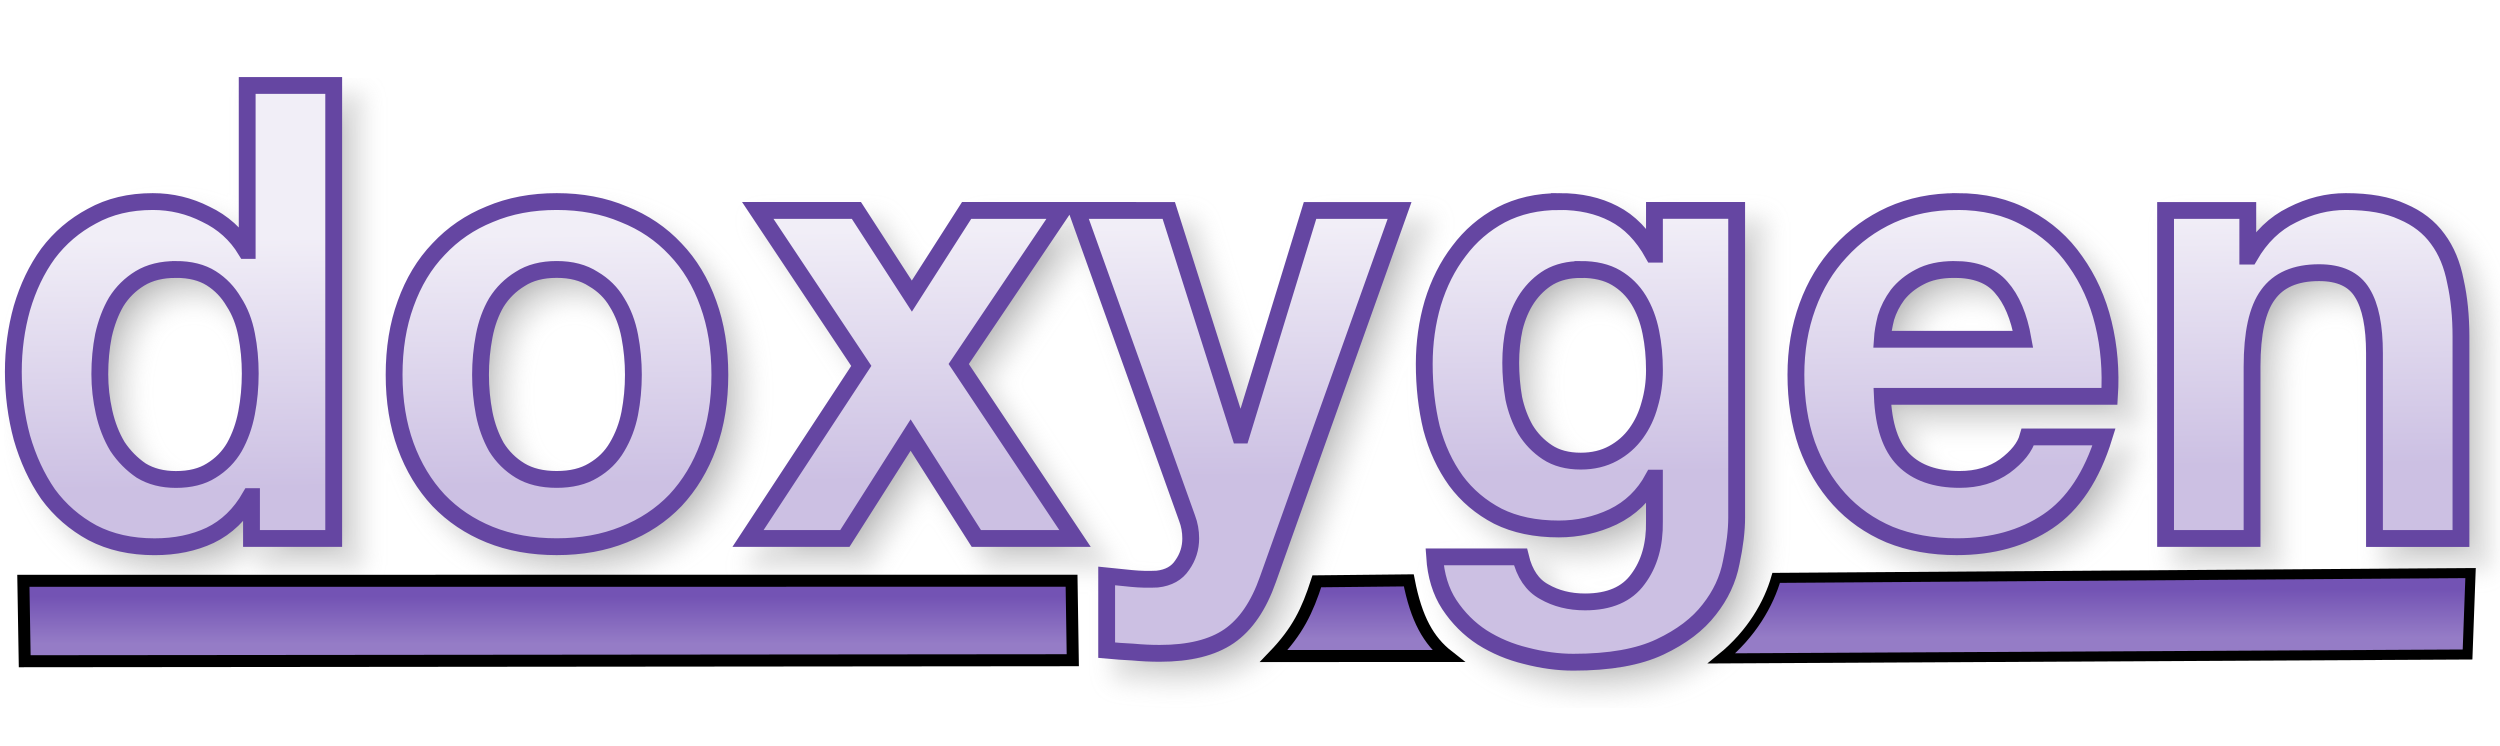
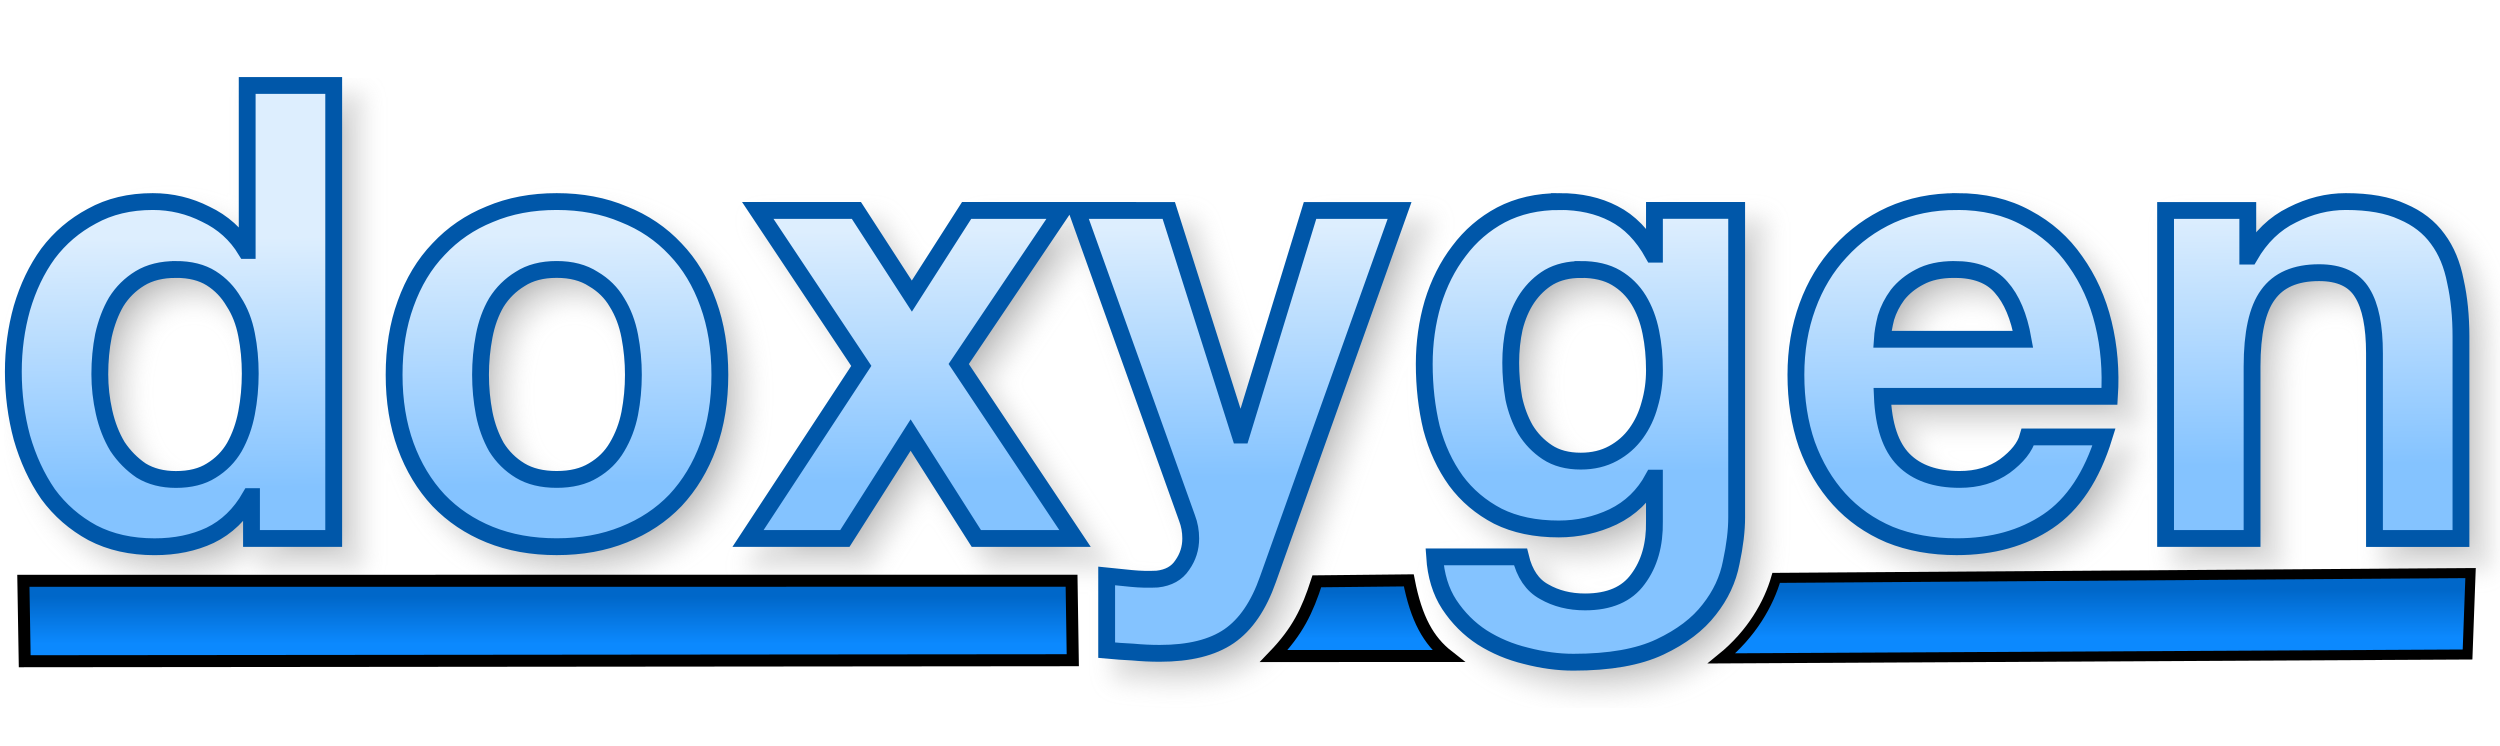
<svg xmlns="http://www.w3.org/2000/svg" xmlns:xlink="http://www.w3.org/1999/xlink" version="1.1" viewBox="0 0 104 31">
  <defs>
    <linearGradient id="a">
-       <stop stop-color="#7353B4" offset="0" />
-       <stop stop-color="#957CC6" offset="1" />
+       <stop stop-color="#0067C9" offset="0" />
+       <stop stop-color="#0C89FE" offset="1" />
    </linearGradient>
    <linearGradient id="d" x1="31.474" x2="31.474" y1="24.821" y2="26.773" gradientUnits="userSpaceOnUse" xlink:href="#a" />
    <linearGradient id="c" x1="31.474" x2="31.474" y1="24.821" y2="26.773" gradientTransform="matrix(.6816 0 0 1.0248 72.391 -.91809)" gradientUnits="userSpaceOnUse" xlink:href="#a" />
    <linearGradient id="b" x1="56.295" x2="56.295" y1="24.622" y2="26.574" gradientUnits="userSpaceOnUse" xlink:href="#a" />
    <linearGradient id="e" x1="49.067" x2="48.956" y1="19.719" y2="9.523" gradientTransform="matrix(.97968 0 0 1.0207 -.25579 -.25579)" gradientUnits="userSpaceOnUse">
-       <stop stop-color="#CCC0E3" offset="0" />
-       <stop stop-color="#F1EEF7" offset="1" />
+       <stop stop-color="#84C3FF" offset="0" />
+       <stop stop-color="#DDEEFE" offset="1" />
    </linearGradient>
    <filter id="f" x="-.011" y="-.045" width="1.021" height="1.091" color-interpolation-filters="sRGB">
      <feGaussianBlur stdDeviation="0.453" />
    </filter>
  </defs>
  <g>
    <path transform="translate(-2.5759 -27.848)" d="m13.609 32.203v6.863h-0.051c-0.405-0.669-0.963-1.171-1.672-1.506-0.692-0.352-1.428-0.527-2.205-0.527-0.963 0-1.807 0.203-2.533 0.607-0.726 0.387-1.334 0.906-1.824 1.557-0.473 0.651-0.835 1.409-1.088 2.272-0.236 0.845-0.355 1.724-0.355 2.639 0 0.95 0.119 1.864 0.355 2.744 0.253 0.88 0.615 1.663 1.088 2.35 0.49 0.669 1.107 1.207 1.85 1.611 0.743 0.387 1.604 0.58 2.584 0.58 0.861 0 1.631-0.158 2.307-0.475 0.692-0.334 1.25-0.872 1.672-1.611h0.051v1.742h3.42v-18.846zm12.875 4.83c-1.03 0-1.96 0.175-2.787 0.527-0.828 0.334-1.536 0.82-2.127 1.453-0.591 0.616-1.048 1.372-1.369 2.269-0.321 0.88-0.48 1.866-0.48 2.957s0.16 2.075 0.48 2.955c0.321 0.88 0.778 1.636 1.369 2.269 0.591 0.616 1.299 1.091 2.127 1.426 0.828 0.334 1.757 0.502 2.787 0.502 1.03 0 1.96-0.168 2.787-0.502 0.844-0.334 1.561-0.81 2.152-1.426 0.591-0.633 1.048-1.39 1.369-2.269 0.321-0.88 0.48-1.864 0.48-2.955s-0.16-2.077-0.48-2.957c-0.321-0.897-0.778-1.654-1.369-2.269-0.591-0.633-1.308-1.119-2.152-1.453-0.828-0.352-1.757-0.527-2.787-0.527zm41.715 0c-0.912 0-1.722 0.185-2.432 0.555-0.692 0.37-1.275 0.87-1.748 1.504-0.473 0.616-0.837 1.337-1.09 2.164-0.236 0.809-0.354 1.655-0.354 2.535 0 0.933 0.1 1.821 0.303 2.666 0.22 0.827 0.558 1.556 1.014 2.189 0.456 0.616 1.039 1.109 1.748 1.478 0.709 0.352 1.554 0.529 2.533 0.529 0.794 0 1.545-0.168 2.254-0.502 0.726-0.352 1.283-0.89 1.672-1.611h0.051v1.795c0.017 0.968-0.211 1.769-0.684 2.402-0.456 0.633-1.19 0.951-2.203 0.951-0.642 0-1.208-0.142-1.697-0.424-0.49-0.264-0.819-0.747-0.988-1.451h-3.572c0.051 0.774 0.253 1.435 0.607 1.98 0.372 0.563 0.829 1.019 1.369 1.371 0.557 0.352 1.166 0.607 1.824 0.766 0.676 0.176 1.333 0.266 1.975 0.266 1.503 0 2.703-0.212 3.598-0.635 0.895-0.422 1.58-0.941 2.053-1.557 0.473-0.598 0.777-1.249 0.912-1.953 0.152-0.704 0.227-1.329 0.227-1.875v-12.775h-3.42v1.822h-0.051c-0.439-0.792-0.988-1.355-1.647-1.69-0.642-0.334-1.393-0.502-2.254-0.502zm16.523 0c-0.996 0-1.909 0.185-2.736 0.555-0.811 0.37-1.512 0.88-2.103 1.531-0.591 0.633-1.046 1.39-1.367 2.269s-0.48 1.831-0.48 2.852c0 1.056 0.151 2.022 0.455 2.902 0.321 0.88 0.768 1.636 1.342 2.269 0.574 0.633 1.276 1.127 2.103 1.478 0.828 0.334 1.757 0.502 2.787 0.502 1.486 0 2.752-0.353 3.799-1.057 1.047-0.704 1.825-1.873 2.332-3.51h-3.168c-0.118 0.422-0.439 0.828-0.963 1.215-0.524 0.37-1.147 0.553-1.873 0.553-1.013 0-1.792-0.273-2.332-0.818-0.54-0.545-0.836-1.425-0.887-2.639h9.449c0.068-1.056-0.016-2.067-0.252-3.035-0.236-0.968-0.626-1.829-1.166-2.586-0.524-0.757-1.2-1.355-2.027-1.795-0.828-0.458-1.797-0.688-2.912-0.688zm16.189 0c-0.76 0-1.502 0.185-2.228 0.555-0.726 0.352-1.317 0.923-1.773 1.715h-0.076v-1.9h-3.42v13.646h3.598v-7.152c0-1.39 0.219-2.384 0.658-2.982 0.439-0.616 1.149-0.924 2.129-0.924 0.861 0 1.461 0.281 1.799 0.844 0.338 0.545 0.506 1.382 0.506 2.508v7.707h3.598v-8.393c0-0.845-0.076-1.611-0.229-2.297-0.135-0.704-0.38-1.292-0.734-1.768-0.355-0.493-0.844-0.873-1.469-1.137-0.608-0.282-1.395-0.422-2.357-0.422zm-66.063 0.369 4.307 6.467-4.713 7.18h4.029l2.736-4.303 2.734 4.303h4.106l-4.84-7.258 4.307-6.389h-3.977l-2.279 3.564-2.307-3.564zm13.275 0 4.584 12.803c0.101 0.264 0.152 0.545 0.152 0.844 0 0.405-0.117 0.775-0.354 1.109-0.22 0.334-0.566 0.527-1.039 0.58-0.355 0.018-0.71 0.01-1.065-0.025-0.355-0.035-0.701-0.07-1.039-0.105v3.088c0.372 0.035 0.735 0.061 1.09 0.078 0.372 0.035 0.744 0.053 1.115 0.053 1.233 0 2.194-0.238 2.887-0.713 0.692-0.475 1.233-1.266 1.621-2.375l5.473-15.336h-3.725l-2.861 9.344h-0.051l-2.965-9.344zm-37.48 2.455c0.591 0 1.082 0.123 1.471 0.369 0.388 0.246 0.699 0.572 0.936 0.977 0.253 0.387 0.432 0.845 0.533 1.373 0.101 0.51 0.152 1.048 0.152 1.611 0 0.563-0.051 1.107-0.152 1.635-0.101 0.528-0.271 1.004-0.508 1.426-0.236 0.405-0.556 0.73-0.961 0.977-0.388 0.246-0.88 0.369-1.471 0.369-0.557 0-1.038-0.123-1.443-0.369-0.388-0.264-0.718-0.597-0.988-1.002-0.253-0.422-0.438-0.898-0.557-1.426s-0.178-1.056-0.178-1.584c-1e-7 -0.563 0.051-1.099 0.152-1.609 0.118-0.528 0.295-0.996 0.531-1.4 0.253-0.405 0.583-0.73 0.988-0.977 0.405-0.246 0.903-0.369 1.494-0.369zm15.84 0c0.608 0 1.114 0.133 1.52 0.396 0.422 0.246 0.752 0.572 0.988 0.977 0.253 0.405 0.43 0.871 0.531 1.398 0.101 0.528 0.152 1.066 0.152 1.611 0 0.545-0.051 1.081-0.152 1.609-0.101 0.51-0.278 0.976-0.531 1.398-0.236 0.405-0.566 0.73-0.988 0.977-0.405 0.246-0.912 0.369-1.52 0.369-0.608 0-1.114-0.123-1.52-0.369s-0.735-0.572-0.988-0.977c-0.236-0.422-0.406-0.888-0.508-1.398-0.101-0.528-0.152-1.064-0.152-1.609 0-0.545 0.051-1.083 0.152-1.611 0.101-0.528 0.271-0.994 0.508-1.398 0.253-0.405 0.583-0.73 0.988-0.977 0.405-0.264 0.912-0.396 1.52-0.396zm42.602 0c0.591 0 1.08 0.115 1.469 0.344 0.388 0.229 0.701 0.537 0.938 0.924 0.236 0.387 0.406 0.835 0.508 1.346 0.101 0.493 0.15 1.021 0.15 1.584 0 0.493-0.066 0.968-0.201 1.426-0.118 0.44-0.305 0.836-0.559 1.188-0.253 0.352-0.574 0.633-0.963 0.844-0.388 0.211-0.835 0.318-1.342 0.318-0.557 0-1.021-0.125-1.393-0.371-0.372-0.246-0.676-0.562-0.912-0.949-0.22-0.387-0.381-0.818-0.482-1.293-0.084-0.493-0.127-0.986-0.127-1.478 0-0.51 0.051-0.994 0.152-1.451 0.118-0.475 0.297-0.89 0.533-1.242 0.253-0.37 0.557-0.66 0.912-0.871 0.372-0.211 0.81-0.316 1.316-0.316zm15.535 0c0.878 0 1.529 0.248 1.951 0.74 0.439 0.493 0.743 1.214 0.912 2.164h-5.854c0.017-0.264 0.068-0.564 0.152-0.898 0.101-0.334 0.263-0.65 0.482-0.949 0.236-0.299 0.541-0.547 0.912-0.74 0.388-0.211 0.869-0.316 1.443-0.316z" filter="url(#f)" opacity=".3" stroke="#969696" xlink:href="#path141" />
    <path d="m0.972 24.161 43.605-0.002 0.051 3.306-43.6 0.042z" fill="url(#d)" stroke="#000" stroke-width=".5" />
-     <path d="m10.283 3.555v6.863h-0.051c-0.405-0.669-0.963-1.171-1.672-1.506-0.692-0.352-1.428-0.527-2.205-0.527-0.963 0-1.807 0.203-2.533 0.607-0.726 0.387-1.334 0.906-1.824 1.557-0.473 0.651-0.835 1.409-1.088 2.272-0.236 0.845-0.355 1.724-0.355 2.639 0 0.95 0.119 1.864 0.355 2.744 0.253 0.88 0.615 1.663 1.088 2.35 0.49 0.669 1.107 1.207 1.85 1.611 0.743 0.387 1.604 0.58 2.584 0.58 0.861 0 1.631-0.158 2.307-0.475 0.692-0.334 1.25-0.872 1.672-1.611h0.051v1.742h3.42v-18.846zm12.875 4.83c-1.03 0-1.96 0.175-2.787 0.527-0.828 0.334-1.536 0.82-2.127 1.453-0.591 0.616-1.048 1.372-1.369 2.269-0.321 0.88-0.48 1.866-0.48 2.957s0.16 2.075 0.48 2.955c0.321 0.88 0.778 1.636 1.369 2.269 0.591 0.616 1.299 1.091 2.127 1.426 0.828 0.334 1.757 0.502 2.787 0.502 1.03 0 1.96-0.168 2.787-0.502 0.844-0.334 1.561-0.81 2.152-1.426 0.591-0.633 1.048-1.39 1.369-2.269 0.321-0.88 0.48-1.864 0.48-2.955s-0.16-2.077-0.48-2.957c-0.321-0.897-0.778-1.654-1.369-2.269-0.591-0.633-1.308-1.119-2.152-1.453-0.828-0.352-1.757-0.527-2.787-0.527zm41.715 0c-0.912 0-1.722 0.185-2.432 0.555-0.692 0.37-1.275 0.87-1.748 1.504-0.473 0.616-0.837 1.337-1.09 2.164-0.236 0.809-0.354 1.655-0.354 2.535 0 0.933 0.1 1.821 0.303 2.666 0.22 0.827 0.558 1.556 1.014 2.189 0.456 0.616 1.039 1.109 1.748 1.478 0.709 0.352 1.554 0.529 2.533 0.529 0.794 0 1.545-0.168 2.254-0.502 0.726-0.352 1.283-0.89 1.672-1.611h0.051v1.795c0.017 0.968-0.211 1.769-0.684 2.402-0.456 0.633-1.19 0.951-2.203 0.951-0.642 0-1.208-0.142-1.697-0.424-0.49-0.264-0.819-0.747-0.988-1.451h-3.572c0.051 0.774 0.253 1.435 0.607 1.98 0.372 0.563 0.829 1.019 1.369 1.371 0.557 0.352 1.166 0.607 1.824 0.766 0.676 0.176 1.333 0.266 1.975 0.266 1.503 0 2.703-0.212 3.598-0.635 0.895-0.422 1.58-0.941 2.053-1.557 0.473-0.598 0.777-1.249 0.912-1.953 0.152-0.704 0.227-1.329 0.227-1.875v-12.775h-3.42v1.822h-0.051c-0.439-0.792-0.988-1.355-1.647-1.69-0.642-0.334-1.393-0.502-2.254-0.502zm16.523 0c-0.996 0-1.909 0.185-2.736 0.555-0.811 0.37-1.512 0.88-2.103 1.531-0.591 0.633-1.046 1.39-1.367 2.269s-0.48 1.831-0.48 2.852c0 1.056 0.151 2.022 0.455 2.902 0.321 0.88 0.768 1.636 1.342 2.269 0.574 0.633 1.276 1.127 2.103 1.478 0.828 0.334 1.757 0.502 2.787 0.502 1.486 0 2.752-0.353 3.799-1.057 1.047-0.704 1.825-1.873 2.332-3.51h-3.168c-0.118 0.422-0.439 0.828-0.963 1.215-0.524 0.37-1.147 0.553-1.873 0.553-1.013 0-1.792-0.273-2.332-0.818-0.54-0.545-0.836-1.425-0.887-2.639h9.449c0.068-1.056-0.016-2.067-0.252-3.035-0.236-0.968-0.626-1.829-1.166-2.586-0.524-0.757-1.2-1.355-2.027-1.795-0.828-0.458-1.797-0.688-2.912-0.688zm16.189 0c-0.76 0-1.502 0.185-2.228 0.555-0.726 0.352-1.317 0.923-1.773 1.715h-0.076v-1.9h-3.42v13.646h3.598v-7.152c0-1.39 0.219-2.384 0.658-2.982 0.439-0.616 1.149-0.924 2.129-0.924 0.861 0 1.461 0.281 1.799 0.844 0.338 0.545 0.506 1.382 0.506 2.508v7.707h3.598v-8.393c0-0.845-0.076-1.611-0.229-2.297-0.135-0.704-0.38-1.292-0.734-1.768-0.355-0.493-0.844-0.873-1.469-1.137-0.608-0.282-1.395-0.422-2.357-0.422zm-66.062 0.369 4.307 6.467-4.713 7.18h4.029l2.736-4.303 2.734 4.303h4.106l-4.84-7.258 4.307-6.389h-3.977l-2.279 3.564-2.307-3.564zm13.275 0 4.584 12.803c0.101 0.264 0.152 0.545 0.152 0.844 0 0.405-0.117 0.775-0.354 1.109-0.22 0.334-0.566 0.527-1.039 0.58-0.355 0.018-0.71 0.01-1.065-0.025-0.355-0.035-0.701-0.07-1.039-0.105v3.088c0.372 0.035 0.735 0.061 1.09 0.078 0.372 0.035 0.744 0.053 1.115 0.053 1.233 0 2.194-0.238 2.887-0.713 0.692-0.475 1.233-1.266 1.621-2.375l5.473-15.336h-3.725l-2.861 9.344h-0.051l-2.965-9.344zm-37.48 2.455c0.591 0 1.082 0.123 1.471 0.369s0.699 0.572 0.936 0.977c0.253 0.387 0.432 0.845 0.533 1.373 0.101 0.51 0.152 1.048 0.152 1.611 0 0.563-0.051 1.107-0.152 1.635-0.101 0.528-0.271 1.004-0.508 1.426-0.236 0.405-0.556 0.73-0.961 0.977-0.388 0.246-0.88 0.369-1.471 0.369-0.557 0-1.038-0.123-1.443-0.369-0.388-0.264-0.718-0.597-0.988-1.002-0.253-0.422-0.438-0.898-0.557-1.426s-0.178-1.056-0.178-1.584c-1e-7 -0.563 0.051-1.099 0.152-1.609 0.118-0.528 0.295-0.996 0.531-1.4 0.253-0.405 0.583-0.73 0.988-0.977 0.405-0.246 0.903-0.369 1.494-0.369zm15.84 0c0.608 0 1.114 0.133 1.52 0.396 0.422 0.246 0.752 0.572 0.988 0.977 0.253 0.405 0.43 0.871 0.531 1.398 0.101 0.528 0.152 1.066 0.152 1.611 0 0.545-0.051 1.081-0.152 1.609-0.101 0.51-0.278 0.976-0.531 1.398-0.236 0.405-0.566 0.73-0.988 0.977-0.405 0.246-0.912 0.369-1.52 0.369-0.608 0-1.114-0.123-1.52-0.369s-0.735-0.572-0.988-0.977c-0.236-0.422-0.406-0.888-0.508-1.398-0.101-0.528-0.152-1.064-0.152-1.609 0-0.545 0.051-1.083 0.152-1.611 0.101-0.528 0.271-0.994 0.508-1.398 0.253-0.405 0.583-0.73 0.988-0.977 0.405-0.264 0.912-0.396 1.52-0.396zm42.602 0c0.591 0 1.08 0.115 1.469 0.344 0.388 0.229 0.701 0.537 0.938 0.924 0.236 0.387 0.406 0.835 0.508 1.346 0.101 0.493 0.15 1.021 0.15 1.584 0 0.493-0.066 0.968-0.201 1.426-0.118 0.44-0.305 0.836-0.559 1.188-0.253 0.352-0.574 0.633-0.963 0.844-0.388 0.211-0.835 0.318-1.342 0.318-0.557 0-1.021-0.125-1.393-0.371-0.372-0.246-0.676-0.562-0.912-0.949-0.22-0.387-0.381-0.818-0.482-1.293-0.084-0.493-0.127-0.986-0.127-1.478 0-0.51 0.051-0.994 0.152-1.451 0.118-0.475 0.297-0.89 0.533-1.242 0.253-0.37 0.557-0.66 0.912-0.871 0.372-0.211 0.81-0.316 1.316-0.316zm15.535 0c0.878 0 1.529 0.248 1.951 0.74 0.439 0.493 0.743 1.214 0.912 2.164h-5.854c0.017-0.264 0.068-0.564 0.152-0.898 0.101-0.334 0.263-0.65 0.482-0.949 0.236-0.299 0.541-0.547 0.912-0.74 0.388-0.211 0.869-0.316 1.443-0.316z" fill="url(#e)" stroke="#6546A2" stroke-width=".7" />
+     <path d="m10.283 3.555v6.863h-0.051c-0.405-0.669-0.963-1.171-1.672-1.506-0.692-0.352-1.428-0.527-2.205-0.527-0.963 0-1.807 0.203-2.533 0.607-0.726 0.387-1.334 0.906-1.824 1.557-0.473 0.651-0.835 1.409-1.088 2.272-0.236 0.845-0.355 1.724-0.355 2.639 0 0.95 0.119 1.864 0.355 2.744 0.253 0.88 0.615 1.663 1.088 2.35 0.49 0.669 1.107 1.207 1.85 1.611 0.743 0.387 1.604 0.58 2.584 0.58 0.861 0 1.631-0.158 2.307-0.475 0.692-0.334 1.25-0.872 1.672-1.611h0.051v1.742h3.42v-18.846zm12.875 4.83c-1.03 0-1.96 0.175-2.787 0.527-0.828 0.334-1.536 0.82-2.127 1.453-0.591 0.616-1.048 1.372-1.369 2.269-0.321 0.88-0.48 1.866-0.48 2.957s0.16 2.075 0.48 2.955c0.321 0.88 0.778 1.636 1.369 2.269 0.591 0.616 1.299 1.091 2.127 1.426 0.828 0.334 1.757 0.502 2.787 0.502 1.03 0 1.96-0.168 2.787-0.502 0.844-0.334 1.561-0.81 2.152-1.426 0.591-0.633 1.048-1.39 1.369-2.269 0.321-0.88 0.48-1.864 0.48-2.955s-0.16-2.077-0.48-2.957c-0.321-0.897-0.778-1.654-1.369-2.269-0.591-0.633-1.308-1.119-2.152-1.453-0.828-0.352-1.757-0.527-2.787-0.527zm41.715 0c-0.912 0-1.722 0.185-2.432 0.555-0.692 0.37-1.275 0.87-1.748 1.504-0.473 0.616-0.837 1.337-1.09 2.164-0.236 0.809-0.354 1.655-0.354 2.535 0 0.933 0.1 1.821 0.303 2.666 0.22 0.827 0.558 1.556 1.014 2.189 0.456 0.616 1.039 1.109 1.748 1.478 0.709 0.352 1.554 0.529 2.533 0.529 0.794 0 1.545-0.168 2.254-0.502 0.726-0.352 1.283-0.89 1.672-1.611h0.051v1.795c0.017 0.968-0.211 1.769-0.684 2.402-0.456 0.633-1.19 0.951-2.203 0.951-0.642 0-1.208-0.142-1.697-0.424-0.49-0.264-0.819-0.747-0.988-1.451h-3.572c0.051 0.774 0.253 1.435 0.607 1.98 0.372 0.563 0.829 1.019 1.369 1.371 0.557 0.352 1.166 0.607 1.824 0.766 0.676 0.176 1.333 0.266 1.975 0.266 1.503 0 2.703-0.212 3.598-0.635 0.895-0.422 1.58-0.941 2.053-1.557 0.473-0.598 0.777-1.249 0.912-1.953 0.152-0.704 0.227-1.329 0.227-1.875v-12.775h-3.42v1.822h-0.051c-0.439-0.792-0.988-1.355-1.647-1.69-0.642-0.334-1.393-0.502-2.254-0.502zm16.523 0c-0.996 0-1.909 0.185-2.736 0.555-0.811 0.37-1.512 0.88-2.103 1.531-0.591 0.633-1.046 1.39-1.367 2.269s-0.48 1.831-0.48 2.852c0 1.056 0.151 2.022 0.455 2.902 0.321 0.88 0.768 1.636 1.342 2.269 0.574 0.633 1.276 1.127 2.103 1.478 0.828 0.334 1.757 0.502 2.787 0.502 1.486 0 2.752-0.353 3.799-1.057 1.047-0.704 1.825-1.873 2.332-3.51h-3.168c-0.118 0.422-0.439 0.828-0.963 1.215-0.524 0.37-1.147 0.553-1.873 0.553-1.013 0-1.792-0.273-2.332-0.818-0.54-0.545-0.836-1.425-0.887-2.639h9.449c0.068-1.056-0.016-2.067-0.252-3.035-0.236-0.968-0.626-1.829-1.166-2.586-0.524-0.757-1.2-1.355-2.027-1.795-0.828-0.458-1.797-0.688-2.912-0.688zm16.189 0c-0.76 0-1.502 0.185-2.228 0.555-0.726 0.352-1.317 0.923-1.773 1.715h-0.076v-1.9h-3.42v13.646h3.598v-7.152c0-1.39 0.219-2.384 0.658-2.982 0.439-0.616 1.149-0.924 2.129-0.924 0.861 0 1.461 0.281 1.799 0.844 0.338 0.545 0.506 1.382 0.506 2.508v7.707h3.598v-8.393c0-0.845-0.076-1.611-0.229-2.297-0.135-0.704-0.38-1.292-0.734-1.768-0.355-0.493-0.844-0.873-1.469-1.137-0.608-0.282-1.395-0.422-2.357-0.422zm-66.062 0.369 4.307 6.467-4.713 7.18h4.029l2.736-4.303 2.734 4.303h4.106l-4.84-7.258 4.307-6.389h-3.977l-2.279 3.564-2.307-3.564zm13.275 0 4.584 12.803c0.101 0.264 0.152 0.545 0.152 0.844 0 0.405-0.117 0.775-0.354 1.109-0.22 0.334-0.566 0.527-1.039 0.58-0.355 0.018-0.71 0.01-1.065-0.025-0.355-0.035-0.701-0.07-1.039-0.105v3.088c0.372 0.035 0.735 0.061 1.09 0.078 0.372 0.035 0.744 0.053 1.115 0.053 1.233 0 2.194-0.238 2.887-0.713 0.692-0.475 1.233-1.266 1.621-2.375l5.473-15.336h-3.725l-2.861 9.344h-0.051l-2.965-9.344zm-37.48 2.455c0.591 0 1.082 0.123 1.471 0.369s0.699 0.572 0.936 0.977c0.253 0.387 0.432 0.845 0.533 1.373 0.101 0.51 0.152 1.048 0.152 1.611 0 0.563-0.051 1.107-0.152 1.635-0.101 0.528-0.271 1.004-0.508 1.426-0.236 0.405-0.556 0.73-0.961 0.977-0.388 0.246-0.88 0.369-1.471 0.369-0.557 0-1.038-0.123-1.443-0.369-0.388-0.264-0.718-0.597-0.988-1.002-0.253-0.422-0.438-0.898-0.557-1.426s-0.178-1.056-0.178-1.584c-1e-7 -0.563 0.051-1.099 0.152-1.609 0.118-0.528 0.295-0.996 0.531-1.4 0.253-0.405 0.583-0.73 0.988-0.977 0.405-0.246 0.903-0.369 1.494-0.369zm15.84 0c0.608 0 1.114 0.133 1.52 0.396 0.422 0.246 0.752 0.572 0.988 0.977 0.253 0.405 0.43 0.871 0.531 1.398 0.101 0.528 0.152 1.066 0.152 1.611 0 0.545-0.051 1.081-0.152 1.609-0.101 0.51-0.278 0.976-0.531 1.398-0.236 0.405-0.566 0.73-0.988 0.977-0.405 0.246-0.912 0.369-1.52 0.369-0.608 0-1.114-0.123-1.52-0.369s-0.735-0.572-0.988-0.977c-0.236-0.422-0.406-0.888-0.508-1.398-0.101-0.528-0.152-1.064-0.152-1.609 0-0.545 0.051-1.083 0.152-1.611 0.101-0.528 0.271-0.994 0.508-1.398 0.253-0.405 0.583-0.73 0.988-0.977 0.405-0.264 0.912-0.396 1.52-0.396zm42.602 0c0.591 0 1.08 0.115 1.469 0.344 0.388 0.229 0.701 0.537 0.938 0.924 0.236 0.387 0.406 0.835 0.508 1.346 0.101 0.493 0.15 1.021 0.15 1.584 0 0.493-0.066 0.968-0.201 1.426-0.118 0.44-0.305 0.836-0.559 1.188-0.253 0.352-0.574 0.633-0.963 0.844-0.388 0.211-0.835 0.318-1.342 0.318-0.557 0-1.021-0.125-1.393-0.371-0.372-0.246-0.676-0.562-0.912-0.949-0.22-0.387-0.381-0.818-0.482-1.293-0.084-0.493-0.127-0.986-0.127-1.478 0-0.51 0.051-0.994 0.152-1.451 0.118-0.475 0.297-0.89 0.533-1.242 0.253-0.37 0.557-0.66 0.912-0.871 0.372-0.211 0.81-0.316 1.316-0.316zm15.535 0c0.878 0 1.529 0.248 1.951 0.74 0.439 0.493 0.743 1.214 0.912 2.164h-5.854c0.017-0.264 0.068-0.564 0.152-0.898 0.101-0.334 0.263-0.65 0.482-0.949 0.236-0.299 0.541-0.547 0.912-0.74 0.388-0.211 0.869-0.316 1.443-0.316z" fill="url(#e)" stroke="#0057A9" stroke-width=".7" />
    <path d="m52.988 27.291c0.996-1.036 1.394-1.873 1.793-3.108l3.825-0.04c0.311 1.61 0.824 2.514 1.633 3.147z" fill="url(#b)" stroke="#000" stroke-width=".5" />
    <path d="m73.89 24.04 28.885-0.201-0.125 3.388-31.033 0.162c1.262-1.023 1.966-2.286 2.272-3.349z" fill="url(#c)" stroke="#000" stroke-width=".418" />
  </g>
</svg>
